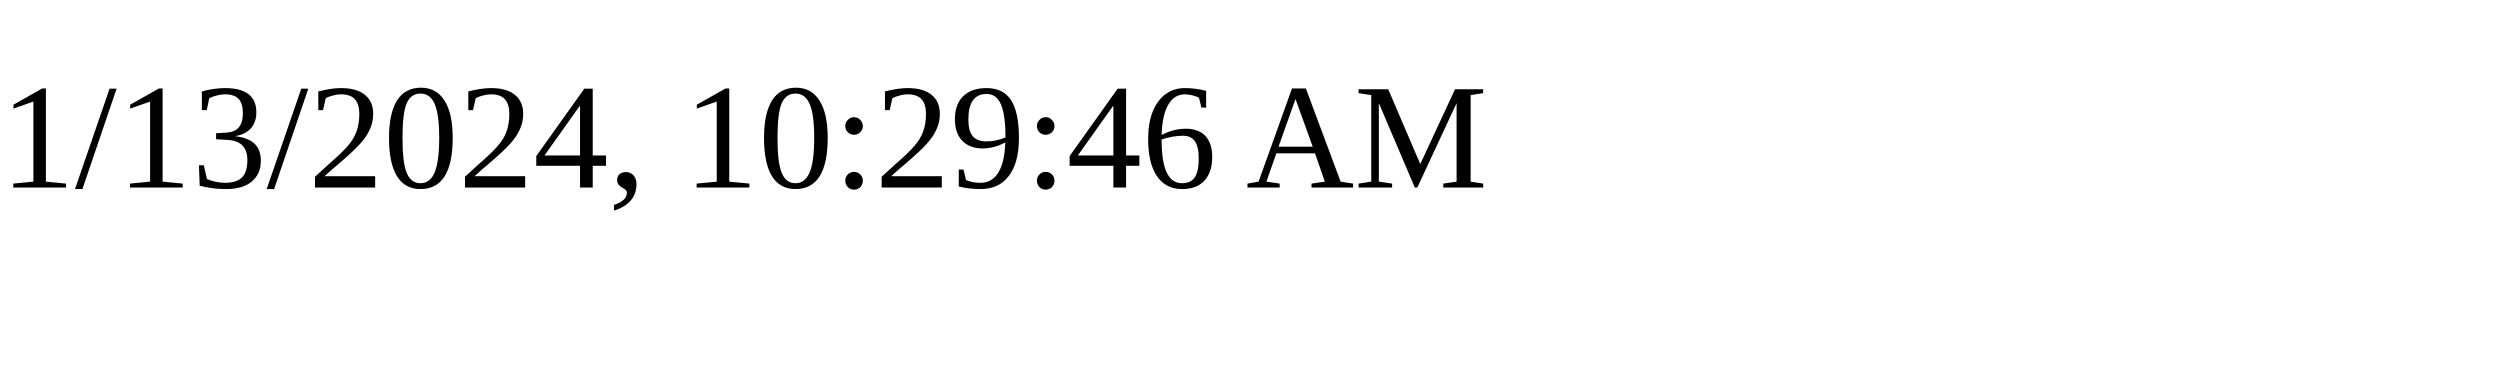
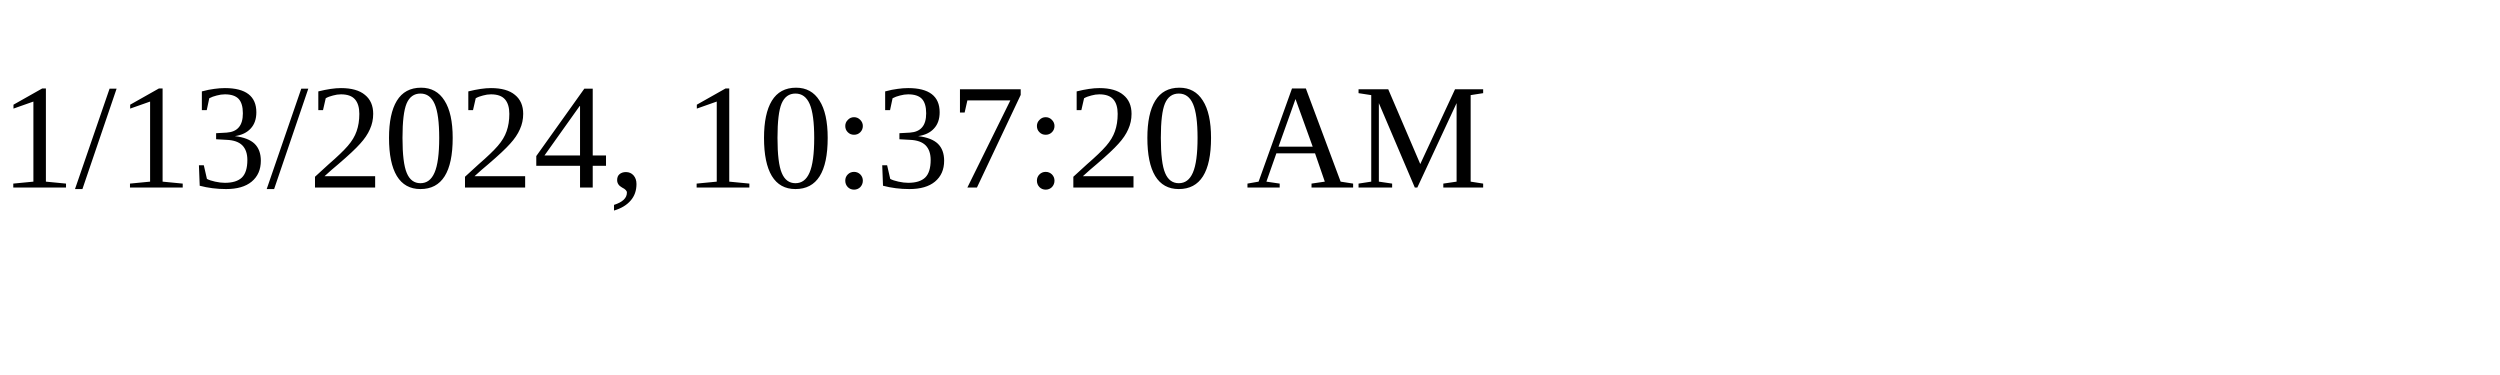
<svg xmlns="http://www.w3.org/2000/svg" height="30" width="200">
-   <text x="0" y="15">1/13/2024, 10:29:46 AM</text>
+   <text x="0" y="15">1/13/2024, 10:37:20 AM</text>
</svg>
